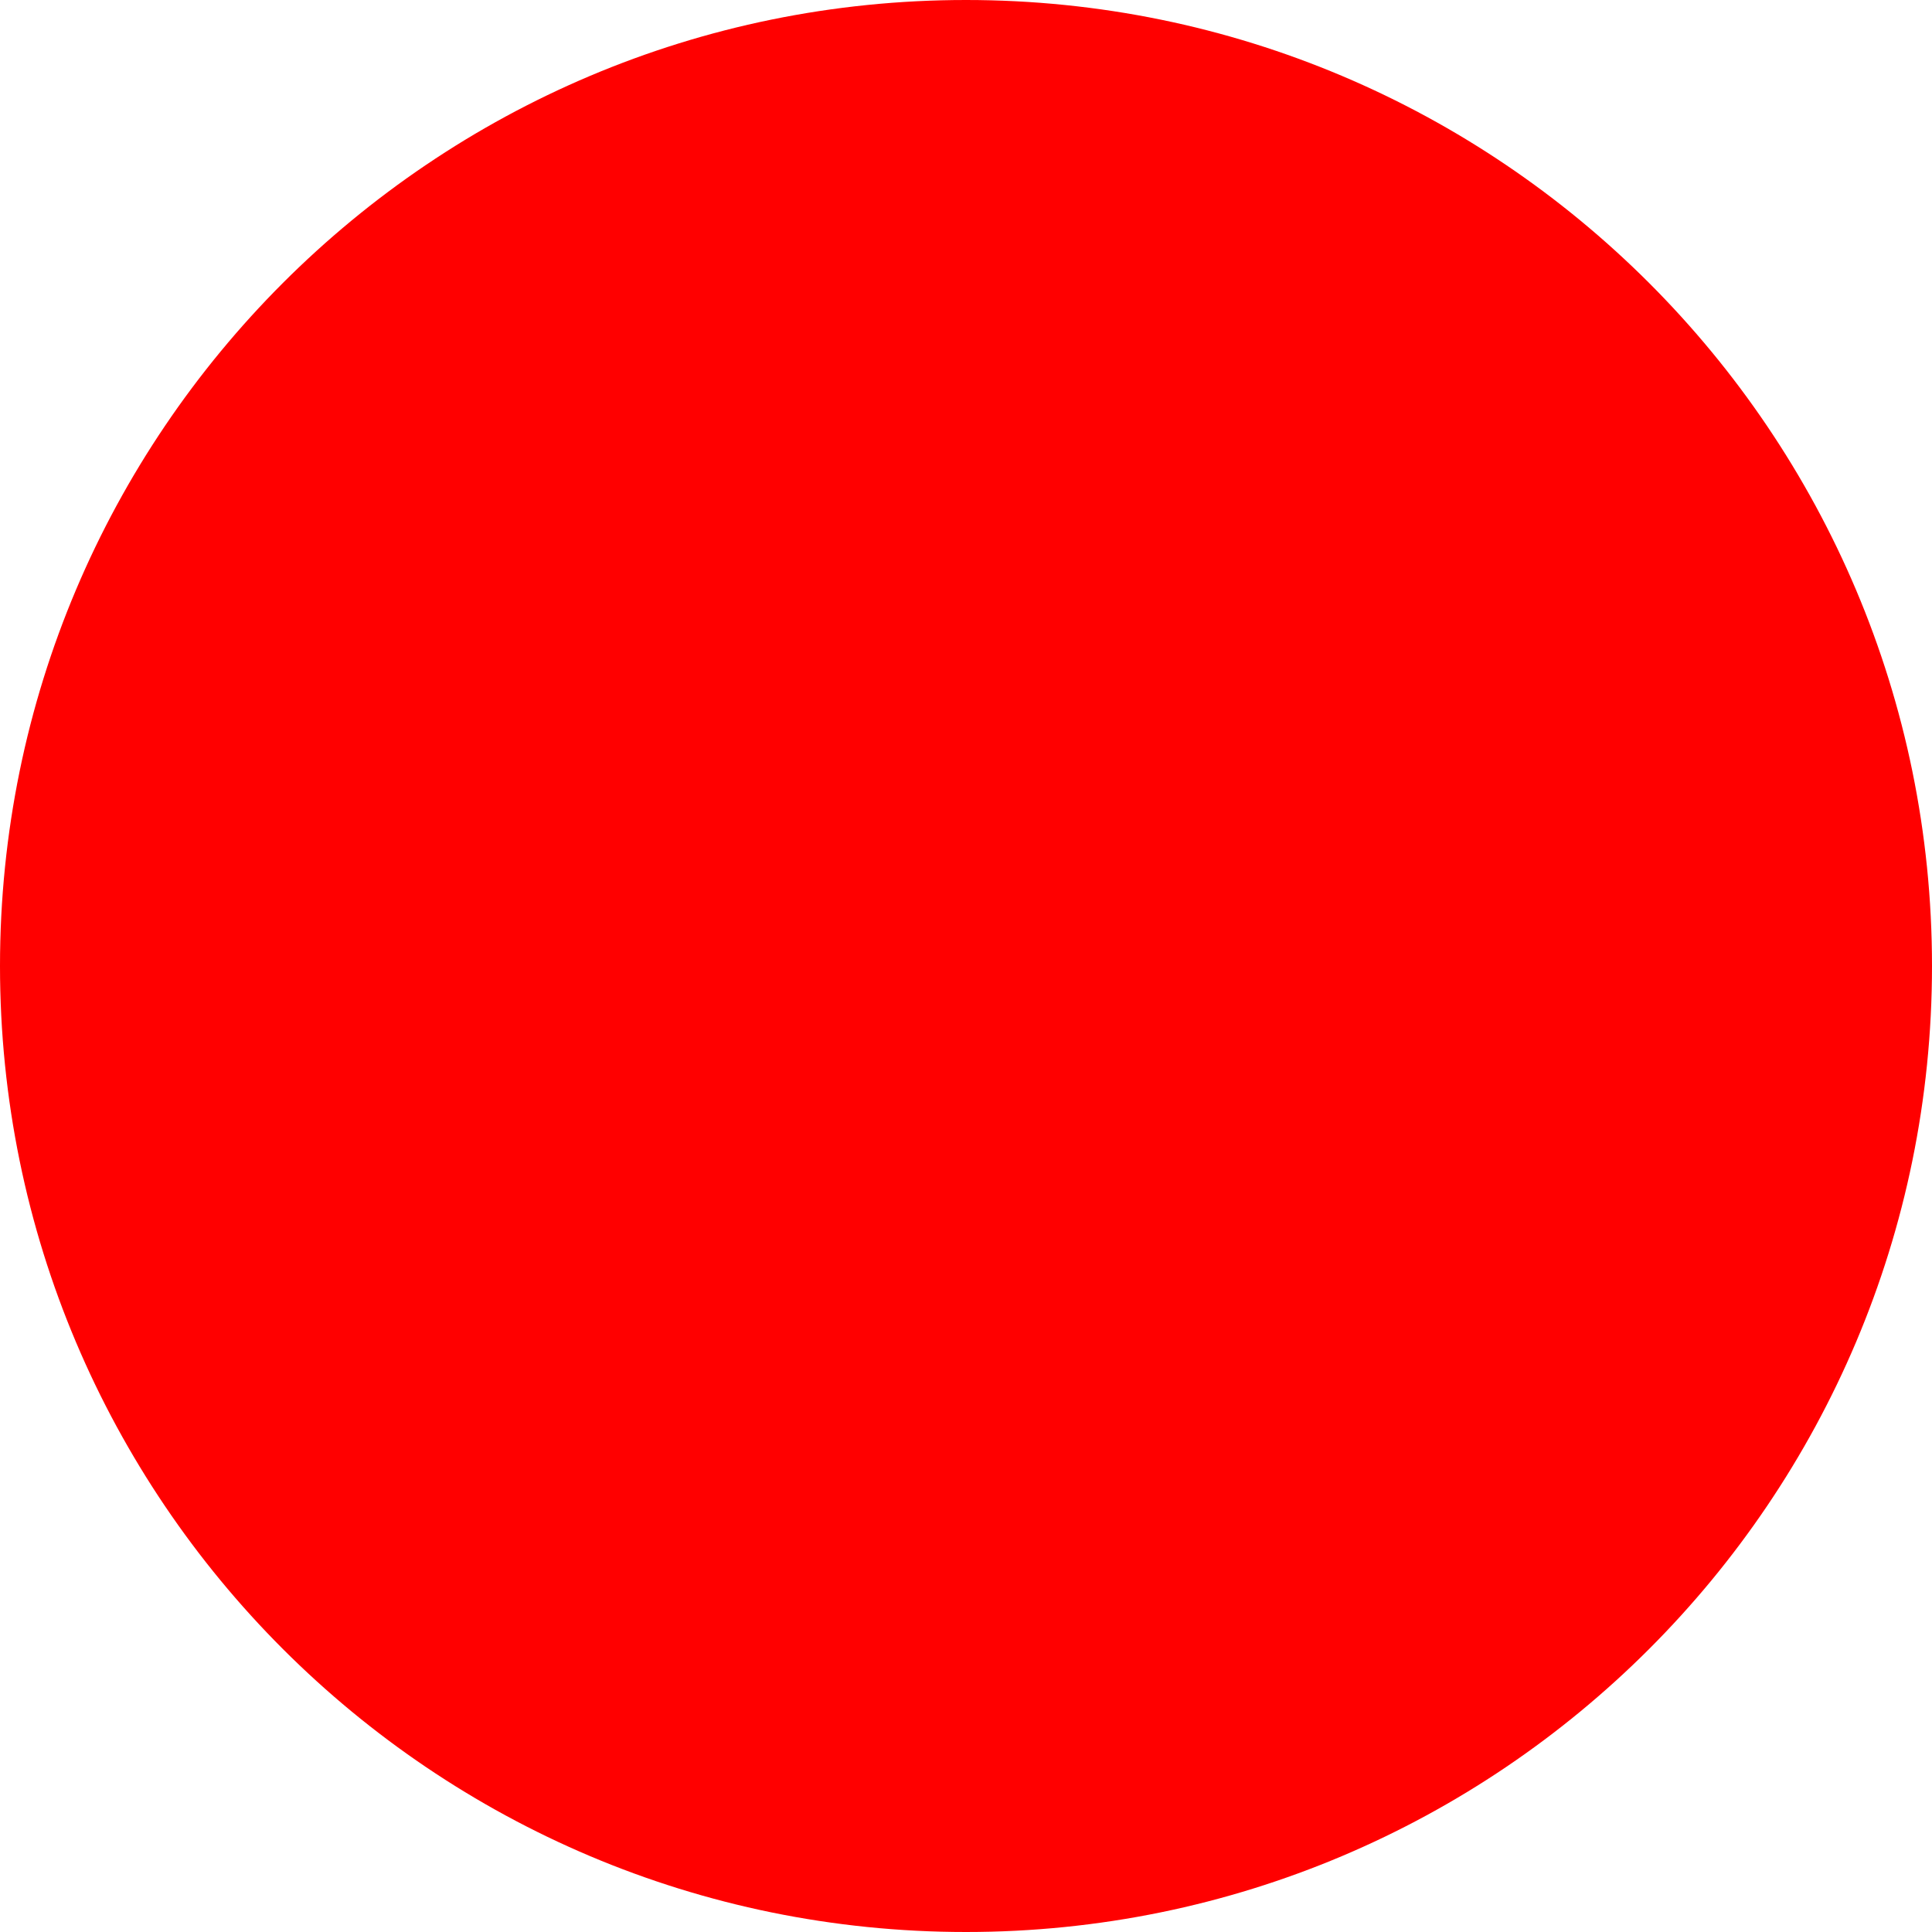
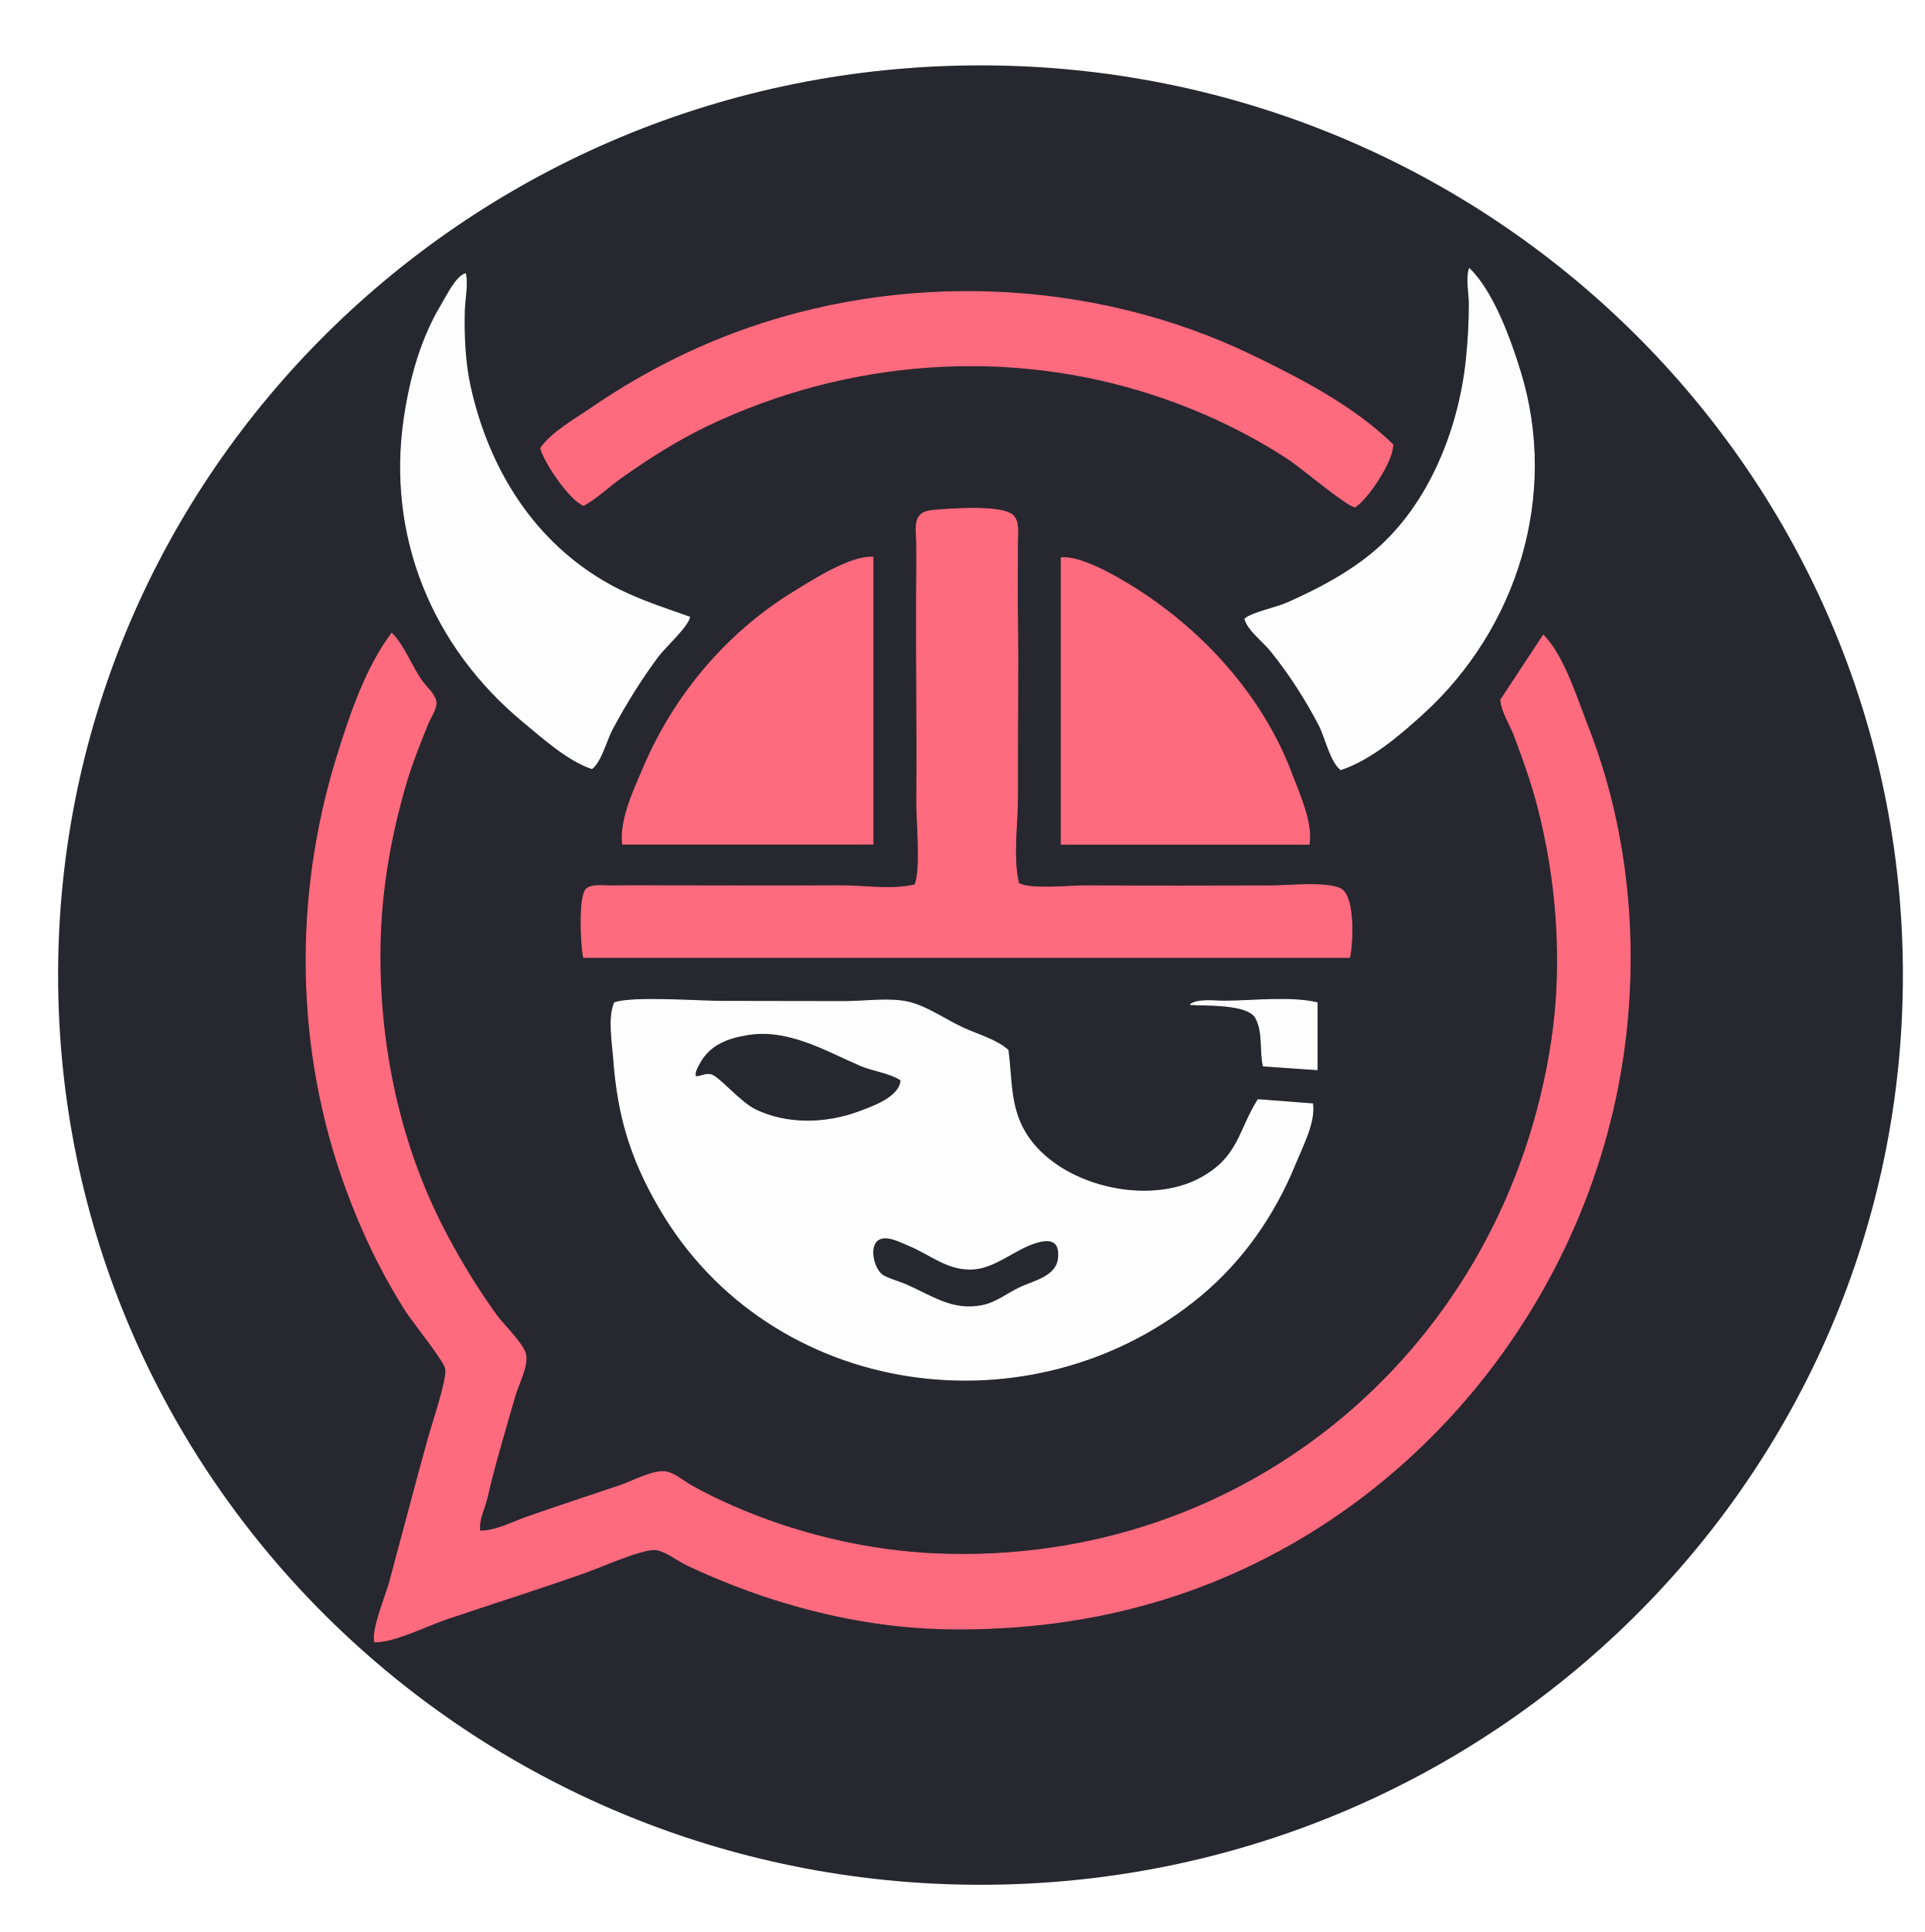
- <svg xmlns="http://www.w3.org/2000/svg" width="512" height="512">
-   <circle cx="256" cy="256" r="256" fill="red" />
+ <svg xmlns="http://www.w3.org/2000/svg" viewBox="0 0 513 515" width="513" height="515" version="1.1" id="svg3">
+   <defs id="defs3">
+     <clipPath clipPathUnits="userSpaceOnUse" id="clipPath5">
+       <ellipse style="fill:#000000;stroke-width:1.015" id="ellipse5" cx="261.372" cy="259.92" rx="245.883" ry="242.495" />
+     </clipPath>
+     <clipPath clipPathUnits="userSpaceOnUse" id="clipPath6">
+       <ellipse style="fill:#000000;stroke-width:1.015" id="ellipse6" cx="261.372" cy="259.92" rx="245.883" ry="242.495" />
+     </clipPath>
+     <clipPath clipPathUnits="userSpaceOnUse" id="clipPath7">
+       <ellipse style="fill:#000000;stroke-width:1.015" id="ellipse7" cx="261.372" cy="259.92" rx="245.883" ry="242.495" />
+     </clipPath>
+   </defs>
+   <path d="m 0.12,0.12 c 170.92,0 341.84,0 512.76,0 0,171.7 0,343.41 0,515.11 -170.92,0 -341.84,0 -512.76,0 0,-171.7 0,-343.41 0,-515.11 z m 391.55,71.49 c -0.84,2.92 -0.01,6.29 0,9.35 0.02,5.04 -0.28,10.01 -0.8,15.02 -1.94,18.44 -9.86,38.46 -24.21,50.78 -6.96,5.97 -15.25,10.29 -23.56,13.98 -2.83,1.26 -9.3,2.57 -11.25,4.24 0.85,3.03 4.91,6.03 6.93,8.54 4.95,6.16 9.31,12.91 12.93,19.92 1.67,3.24 2.92,9.49 5.7,11.71 8.03,-2.68 15.62,-9.2 21.82,-14.83 25.17,-22.86 36.16,-58.31 26.03,-91.23 -2.57,-8.36 -7.18,-21.32 -13.59,-27.48 z m -267.59,1.37 c -2.5,0.7 -5.05,6.07 -6.41,8.32 -5.45,9.03 -8.37,19.73 -9.9,30.1 -4.66,31.52 7.56,61.01 31.81,81.07 5.2,4.3 11.78,10.25 18.2,12.4 2.52,-2 3.84,-7.55 5.4,-10.47 3.59,-6.72 7.6,-13.19 12.14,-19.32 1.93,-2.59 7.92,-7.96 8.51,-10.57 -7.31,-2.62 -14.41,-4.82 -21.26,-8.6 -20.25,-11.18 -32.37,-30.86 -37.24,-52.9 -1.43,-6.43 -1.71,-13.6 -1.55,-20.17 0.07,-3.11 0.92,-6.84 0.3,-9.86 z m 247.18,45.53 C 360.84,108.34 346.89,101.12 333.94,94.84 291.29,74.19 239.95,72.25 195.64,88.88 c -13.52,5.08 -26.26,11.84 -38.18,20.02 -4.34,2.97 -10.23,6.24 -13.33,10.55 1.02,3.88 7.72,13.78 11.46,15.27 3.59,-2.02 6.62,-5.01 9.98,-7.38 7.35,-5.2 15,-10.08 23.13,-13.96 37.11,-17.68 80.03,-21.01 119.25,-8.03 12.4,4.1 24.58,9.84 35.51,17.01 3.58,2.36 14.98,12.06 17.71,12.78 3.58,-2.26 10.22,-12.44 10.09,-16.63 z m -99.74,116.96 c -1.67,-7.04 -0.27,-15.85 -0.29,-23.09 -0.06,-16.58 0.22,-33.17 -0.02,-49.75 -0.08,-5.94 0.03,-11.89 0,-17.84 -0.01,-2.23 0.58,-5.5 -1.08,-7.29 -2.73,-2.96 -16.93,-1.83 -21.14,-1.47 -1.47,0.13 -3.12,0.4 -4.02,1.71 -1.17,1.72 -0.64,4.61 -0.62,6.59 0.07,5.16 -0.01,10.32 -0.04,15.48 -0.07,17.84 0.23,35.68 0.07,53.51 -0.05,5.34 1.24,18.16 -0.45,22.53 -5.95,1.51 -13.65,0.25 -19.82,0.27 -14.86,0.07 -29.72,0.03 -44.58,0.01 -5.48,-0.01 -10.96,-0.07 -16.43,0.02 -1.89,0.04 -5.09,-0.49 -6.7,0.75 -2.21,1.69 -1.5,15.51 -0.81,18.3 68.06,0 136.11,0 204.17,0 0.83,-3.82 1.34,-15.5 -2.02,-18.02 -2.97,-2.24 -14.59,-1.04 -18.63,-1.03 -16.59,0.05 -33.17,0.08 -49.76,-0.02 -4.15,-0.02 -14.58,1.17 -17.83,-0.66 z m -38.81,-86.92 c -5.81,-0.5 -16.42,6.33 -21.44,9.43 -17.6,10.87 -31.47,27.37 -39.58,46.32 -2.53,5.92 -6.48,14.15 -5.74,20.69 22.25,0 44.5,0 66.76,0 0,-25.48 0,-50.96 0,-76.44 z m 116.25,76.49 c 0.97,-5.68 -2.72,-13.65 -4.72,-18.94 -7.28,-19.29 -21.67,-35.79 -38.62,-47.29 -4.93,-3.35 -16.83,-10.76 -22.73,-10.11 0,25.45 0,50.89 0,76.34 22.03,0 44.05,0 66.07,0 z M 104.43,168.83 c -6.97,9.28 -11.19,21.97 -14.59,32.93 -11.61,37.47 -11.07,78.1 2.41,115.03 4.2,11.5 9.44,22.45 16.02,32.78 1.75,2.75 10.26,13.21 10.56,15.36 0.4,2.95 -3.55,14.55 -4.53,18.06 -3.58,12.89 -6.95,25.86 -10.44,38.78 -1,3.68 -4.77,12.54 -3.96,15.9 5.45,-0.02 13.86,-4.34 19.22,-6.15 12.43,-4.2 24.96,-8.11 37.31,-12.52 4.24,-1.51 13.86,-5.86 17.93,-5.94 2.55,-0.05 6.02,2.77 8.31,3.87 5.55,2.68 11.37,5.1 17.17,7.18 17.38,6.26 35.78,9.99 54.31,10.1 18.32,0.11 35.91,-2.03 53.49,-7.15 67.78,-19.74 117.43,-80.83 125.65,-150.38 3.29,-27.83 0.23,-56.86 -10.04,-83 -2.77,-7.04 -6.45,-19.05 -11.86,-24.33 -3.78,5.74 -7.56,11.48 -11.34,17.22 0.31,3.29 2.58,6.64 3.73,9.74 2.19,5.9 4.37,11.86 5.98,17.96 5.31,20.06 6.98,42.34 3.92,62.93 -12.15,81.65 -80.9,140.56 -164.11,137.01 -17.16,-0.73 -34.78,-4.72 -50.66,-11.21 -4.98,-2.03 -9.9,-4.32 -14.6,-6.96 -2,-1.12 -4.81,-3.54 -7.13,-3.73 -3.44,-0.28 -8.57,2.58 -11.84,3.68 -8.3,2.78 -16.63,5.54 -24.9,8.43 -3.8,1.33 -8.5,3.84 -12.54,3.69 -0.47,-2.88 1.32,-6.17 1.96,-8.99 2.08,-9.08 4.83,-18.05 7.39,-27.01 0.86,-3 3.59,-8.05 2.84,-11.18 -0.67,-2.79 -5.99,-7.87 -7.85,-10.45 -4.8,-6.66 -9.06,-13.63 -12.93,-20.86 -12.7,-23.68 -18.5,-51.01 -17.99,-77.81 0.28,-14.73 2.77,-28.86 6.88,-42.93 1.6,-5.47 3.81,-10.88 5.93,-16.16 0.68,-1.67 2.28,-3.75 2.08,-5.63 -0.2,-1.89 -2.65,-4.01 -3.73,-5.53 -2.75,-3.89 -4.78,-9.44 -8.05,-12.73 z M 268.7,279.95 c -3.06,-2.8 -8.32,-4.22 -12.09,-5.98 -4.5,-2.09 -9.43,-5.6 -14.25,-6.78 -5.1,-1.24 -11.6,-0.23 -16.84,-0.21 -10.95,0.02 -21.9,-0.06 -32.85,-0.05 -6.26,0 -23.99,-1.35 -28.86,0.37 -1.69,3.98 -0.56,10.47 -0.24,14.76 1.12,15.29 4.49,26.63 12.2,39.89 29.72,51.09 99.45,60.54 144.13,23.52 11.37,-9.42 19.8,-21.61 25.35,-35.2 1.85,-4.55 5.32,-11.06 4.65,-16.02 -4.85,-0.37 -9.7,-0.74 -14.55,-1.11 -5.23,8.37 -5.03,15.19 -15.1,20.79 -14.29,7.97 -38.45,2.18 -46.96,-12.03 -4.17,-6.97 -3.56,-14.22 -4.59,-21.95 z m 82.39,-12.65 c -6.91,-1.68 -17.37,-0.45 -24.66,-0.42 -2.54,0.01 -7.12,-0.64 -9.09,0.88 4.07,0.3 15.36,-0.31 17.44,3.63 2.05,3.87 1.05,8.66 1.98,12.75 4.78,0.33 9.55,0.66 14.33,0.99 0,-5.94 0,-11.89 0,-17.83 z M 240.2,287.95 c -0.35,4.66 -7.82,7.17 -11.53,8.53 -8.59,3.14 -18.92,3.4 -27.25,-0.62 -4.21,-2.03 -9.56,-8.6 -11.77,-9.32 -1.53,-0.49 -2.76,0.53 -4.26,0.47 -0.34,-1.2 0.49,-2.53 1.08,-3.62 2.67,-4.95 7.41,-6.7 12.7,-7.58 10.81,-1.82 20.65,4.05 30.11,8.17 3.26,1.43 8.14,1.98 10.92,3.97 z m -5.21,42.13 c 2.25,-0.58 5.26,1.07 7.29,1.9 6.04,2.5 10.56,6.85 17.49,6.26 5.54,-0.46 10.73,-5.16 15.99,-6.88 3.86,-1.27 6.9,-0.98 6.41,3.99 -0.51,5.06 -6.66,6.14 -10.46,7.97 -3.27,1.58 -6.17,3.95 -9.82,4.69 -8.01,1.64 -13.46,-2.52 -20.3,-5.51 -1.99,-0.87 -4.15,-1.37 -6.07,-2.4 -2.75,-1.48 -4.52,-8.98 -0.53,-10.02 z" fill="#27272f" fill-rule="evenodd" stroke="#27272f" stroke-width="0.25" stroke-linejoin="round" id="path1" clip-path="url(#clipPath7)" />
+   <path d="m 371.26,118.51 c 0.13,4.19 -6.51,14.37 -10.09,16.63 -2.73,-0.72 -14.13,-10.42 -17.71,-12.78 -10.93,-7.17 -23.11,-12.91 -35.51,-17.01 -39.22,-12.98 -82.14,-9.65 -119.25,8.03 -8.13,3.88 -15.78,8.76 -23.13,13.96 -3.36,2.37 -6.39,5.36 -9.98,7.38 -3.74,-1.49 -10.44,-11.39 -11.46,-15.27 3.1,-4.31 8.99,-7.58 13.33,-10.55 11.92,-8.18 24.66,-14.94 38.18,-20.02 44.31,-16.63 95.65,-14.69 138.3,5.96 12.95,6.28 26.9,13.5 37.32,23.67 z m -99.74,116.96 c 3.25,1.83 13.68,0.64 17.83,0.66 16.59,0.1 33.17,0.07 49.76,0.02 4.04,-0.01 15.66,-1.21 18.63,1.03 3.36,2.52 2.85,14.2 2.02,18.02 -68.06,0 -136.11,0 -204.17,0 -0.69,-2.79 -1.4,-16.61 0.81,-18.3 1.61,-1.24 4.81,-0.71 6.7,-0.75 5.47,-0.09 10.95,-0.03 16.43,-0.02 14.86,0.02 29.72,0.06 44.58,-0.01 6.17,-0.02 13.87,1.24 19.82,-0.27 1.69,-4.37 0.4,-17.19 0.45,-22.53 0.16,-17.83 -0.14,-35.67 -0.07,-53.51 0.03,-5.16 0.11,-10.32 0.04,-15.48 -0.02,-1.98 -0.55,-4.87 0.62,-6.59 0.9,-1.31 2.55,-1.58 4.02,-1.71 4.21,-0.36 18.41,-1.49 21.14,1.47 1.66,1.79 1.07,5.06 1.08,7.29 0.03,5.95 -0.08,11.9 0,17.84 0.24,16.58 -0.04,33.17 0.02,49.75 0.02,7.24 -1.38,16.05 0.29,23.09 z m -38.81,-86.92 c 0,25.48 0,50.96 0,76.44 -22.26,0 -44.51,0 -66.76,0 -0.74,-6.54 3.21,-14.77 5.74,-20.69 8.11,-18.95 21.98,-35.45 39.58,-46.32 5.02,-3.1 15.63,-9.93 21.44,-9.43 z m 116.25,76.49 c -22.02,0 -44.04,0 -66.07,0 0,-25.45 0,-50.89 0,-76.34 5.9,-0.65 17.8,6.76 22.73,10.11 16.95,11.5 31.34,28 38.62,47.29 2,5.29 5.69,13.26 4.72,18.94 z M 104.43,168.83 c 3.27,3.29 5.3,8.84 8.05,12.73 1.08,1.52 3.53,3.64 3.73,5.53 0.2,1.88 -1.4,3.96 -2.08,5.63 -2.12,5.28 -4.33,10.69 -5.93,16.16 -4.11,14.07 -6.6,28.2 -6.88,42.93 -0.51,26.8 5.29,54.13 17.99,77.81 3.87,7.23 8.13,14.2 12.93,20.86 1.86,2.58 7.18,7.66 7.85,10.45 0.75,3.13 -1.98,8.18 -2.84,11.18 -2.56,8.96 -5.31,17.93 -7.39,27.01 -0.64,2.82 -2.43,6.11 -1.96,8.99 4.04,0.15 8.74,-2.36 12.54,-3.69 8.27,-2.89 16.6,-5.65 24.9,-8.43 3.27,-1.1 8.4,-3.96 11.84,-3.68 2.32,0.19 5.13,2.61 7.13,3.73 4.7,2.64 9.62,4.93 14.6,6.96 15.88,6.49 33.5,10.48 50.66,11.21 83.21,3.55 151.96,-55.36 164.11,-137.01 3.06,-20.59 1.39,-42.87 -3.92,-62.93 -1.61,-6.1 -3.79,-12.06 -5.98,-17.96 -1.15,-3.1 -3.42,-6.45 -3.73,-9.74 3.78,-5.74 7.56,-11.48 11.34,-17.22 5.41,5.28 9.09,17.29 11.86,24.33 10.27,26.14 13.33,55.17 10.04,83 -8.22,69.55 -57.87,130.64 -125.65,150.38 -17.58,5.12 -35.17,7.26 -53.49,7.15 -18.53,-0.11 -36.93,-3.84 -54.31,-10.1 -5.8,-2.08 -11.62,-4.5 -17.17,-7.18 -2.29,-1.1 -5.76,-3.92 -8.31,-3.87 -4.07,0.08 -13.69,4.43 -17.93,5.94 -12.35,4.41 -24.88,8.32 -37.31,12.52 -5.36,1.81 -13.77,6.13 -19.22,6.15 -0.81,-3.36 2.96,-12.22 3.96,-15.9 3.49,-12.92 6.86,-25.89 10.44,-38.78 0.98,-3.51 4.93,-15.11 4.53,-18.06 -0.3,-2.15 -8.81,-12.61 -10.56,-15.36 -6.58,-10.33 -11.82,-21.28 -16.02,-32.78 -13.48,-36.93 -14.02,-77.56 -2.41,-115.03 3.4,-10.96 7.62,-23.65 14.59,-32.93 z" fill="#fe6a7e" fill-rule="evenodd" stroke="#fe6a7e" stroke-width="0.25" stroke-linejoin="round" id="path2" clip-path="url(#clipPath6)" />
+   <path d="m 391.67,71.61 c 6.41,6.16 11.02,19.12 13.59,27.48 10.13,32.92 -0.86,68.37 -26.03,91.23 -6.2,5.63 -13.79,12.15 -21.82,14.83 -2.78,-2.22 -4.03,-8.47 -5.7,-11.71 -3.62,-7.01 -7.98,-13.76 -12.93,-19.92 -2.02,-2.51 -6.08,-5.51 -6.93,-8.54 1.95,-1.67 8.42,-2.98 11.25,-4.24 8.31,-3.69 16.6,-8.01 23.56,-13.98 14.35,-12.32 22.27,-32.34 24.21,-50.78 0.52,-5.01 0.82,-9.98 0.8,-15.02 -0.01,-3.06 -0.84,-6.43 0,-9.35 z m -267.59,1.37 c 0.62,3.02 -0.23,6.75 -0.3,9.86 -0.16,6.57 0.12,13.74 1.55,20.17 4.87,22.04 16.99,41.72 37.24,52.9 6.85,3.78 13.95,5.98 21.26,8.6 -0.59,2.61 -6.58,7.98 -8.51,10.57 -4.54,6.13 -8.55,12.6 -12.14,19.32 -1.56,2.92 -2.88,8.47 -5.4,10.47 -6.42,-2.15 -13,-8.1 -18.2,-12.4 -24.25,-20.06 -36.47,-49.55 -31.81,-81.07 1.53,-10.37 4.45,-21.07 9.9,-30.1 1.36,-2.25 3.91,-7.62 6.41,-8.32 z M 268.7,279.95 c 1.03,7.73 0.42,14.98 4.59,21.95 8.51,14.21 32.67,20 46.96,12.03 10.07,-5.6 9.87,-12.42 15.1,-20.79 4.85,0.37 9.7,0.74 14.55,1.11 0.67,4.96 -2.8,11.47 -4.65,16.02 -5.55,13.59 -13.98,25.78 -25.35,35.2 -44.68,37.02 -114.41,27.57 -144.13,-23.52 -7.71,-13.26 -11.08,-24.6 -12.2,-39.89 -0.32,-4.29 -1.45,-10.78 0.24,-14.76 4.87,-1.72 22.6,-0.37 28.86,-0.37 10.95,-0.01 21.9,0.07 32.85,0.05 5.24,-0.02 11.74,-1.03 16.84,0.21 4.82,1.18 9.75,4.69 14.25,6.78 3.77,1.76 9.03,3.18 12.09,5.98 z m 82.39,-12.65 c 0,5.94 0,11.89 0,17.83 -4.78,-0.33 -9.55,-0.66 -14.33,-0.99 -0.93,-4.09 0.07,-8.88 -1.98,-12.75 -2.08,-3.94 -13.37,-3.33 -17.44,-3.63 1.97,-1.52 6.55,-0.87 9.09,-0.88 7.29,-0.03 17.75,-1.26 24.66,0.42 z M 240.2,287.95 c -2.78,-1.99 -7.66,-2.54 -10.92,-3.97 -9.46,-4.12 -19.3,-9.99 -30.11,-8.17 -5.29,0.88 -10.03,2.63 -12.7,7.58 -0.59,1.09 -1.42,2.42 -1.08,3.62 1.5,0.06 2.73,-0.96 4.26,-0.47 2.21,0.72 7.56,7.29 11.77,9.32 8.33,4.02 18.66,3.76 27.25,0.62 3.71,-1.36 11.18,-3.87 11.53,-8.53 z m -5.21,42.13 c -3.99,1.04 -2.22,8.54 0.53,10.02 1.92,1.03 4.08,1.53 6.07,2.4 6.84,2.99 12.29,7.15 20.3,5.51 3.65,-0.74 6.55,-3.11 9.82,-4.69 3.8,-1.83 9.95,-2.91 10.46,-7.97 0.49,-4.97 -2.55,-5.26 -6.41,-3.99 -5.26,1.72 -10.45,6.42 -15.99,6.88 -6.93,0.59 -11.45,-3.76 -17.49,-6.26 -2.03,-0.83 -5.04,-2.48 -7.29,-1.9 z" fill="#fdfdfd" fill-rule="evenodd" stroke="#fdfdfd" stroke-width="0.25" stroke-linejoin="round" id="path3" clip-path="url(#clipPath5)" />
</svg>
